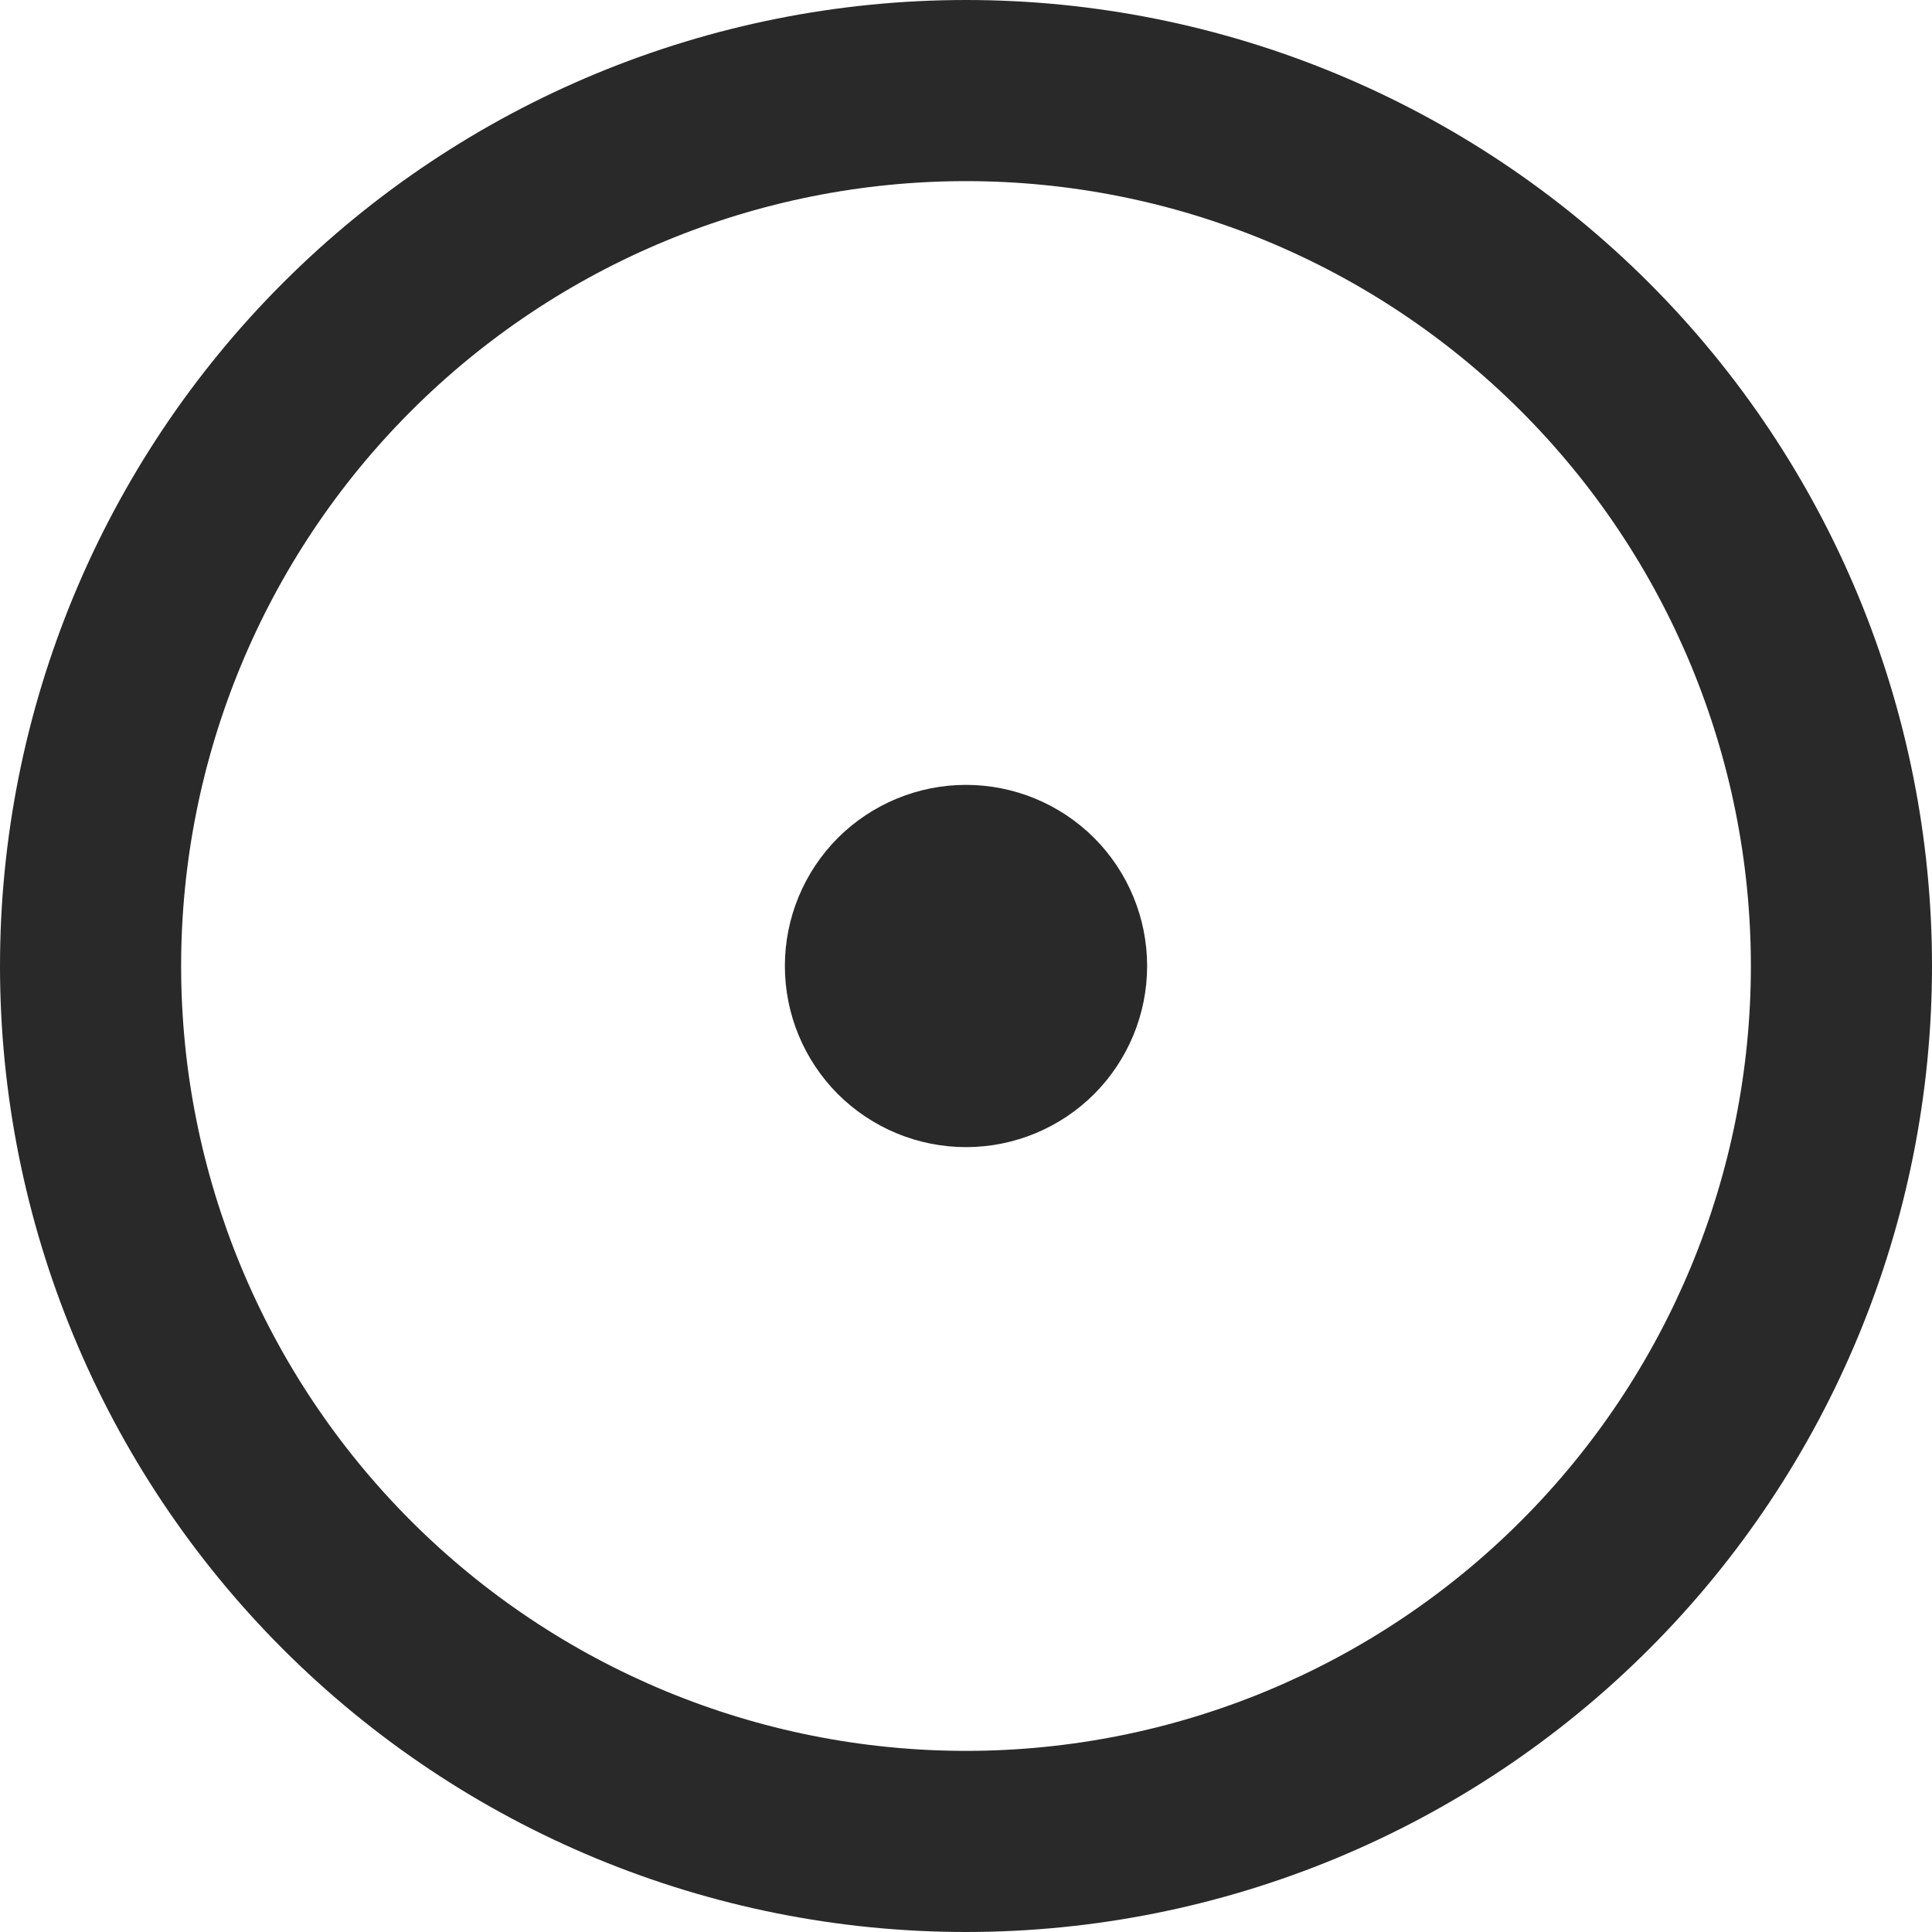
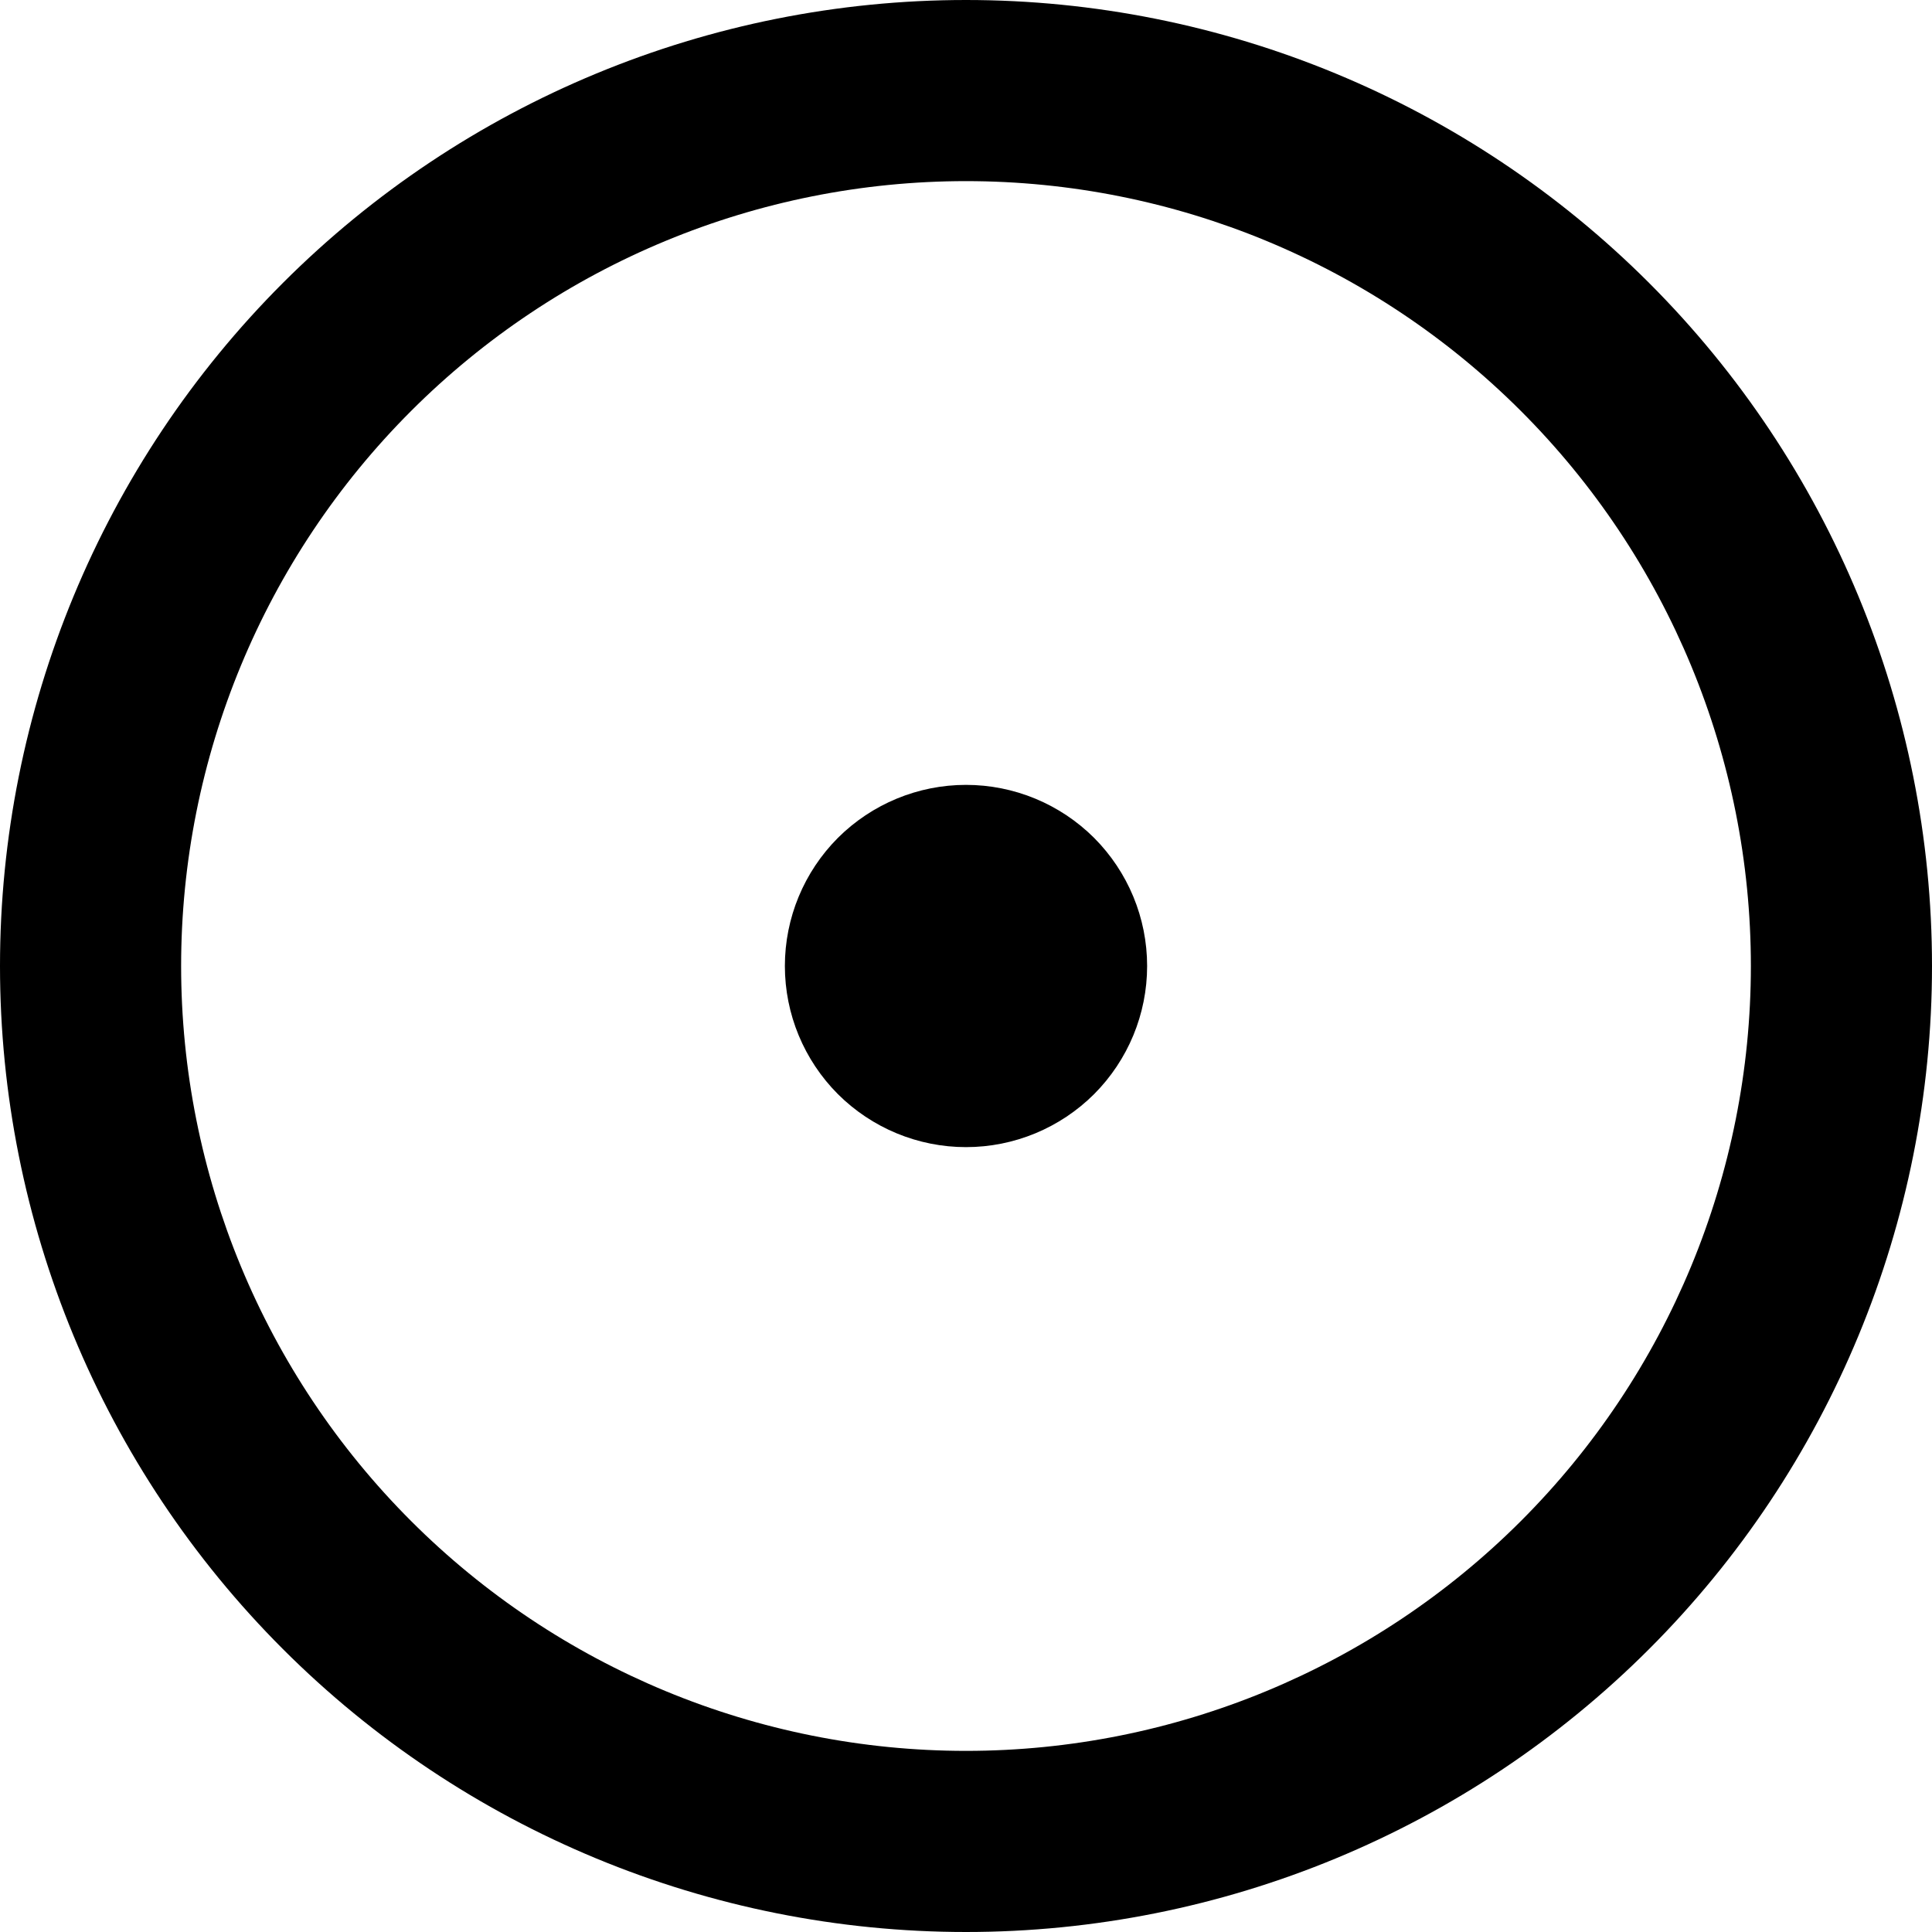
<svg xmlns="http://www.w3.org/2000/svg" viewBox="0 0 16 16" fill="none">
-   <path d="M8 9.5C8.398 9.5 8.779 9.342 9.061 9.061C9.342 8.779 9.5 8.398 9.5 8C9.5 7.602 9.342 7.221 9.061 6.939C8.779 6.658 8.398 6.5 8 6.5C7.602 6.5 7.221 6.658 6.939 6.939C6.658 7.221 6.5 7.602 6.5 8C6.5 8.398 6.658 8.779 6.939 9.061C7.221 9.342 7.602 9.5 8 9.5Z" fill="#292929" />
-   <path d="M8 0C10.122 0 12.157 0.843 13.657 2.343C15.157 3.843 16 5.878 16 8C16 10.122 15.157 12.157 13.657 13.657C12.157 15.157 10.122 16 8 16C5.878 16 3.843 15.157 2.343 13.657C0.843 12.157 0 10.122 0 8C0 5.878 0.843 3.843 2.343 2.343C3.843 0.843 5.878 0 8 0ZM1.5 8C1.5 9.724 2.185 11.377 3.404 12.596C4.623 13.815 6.276 14.5 8 14.5C9.724 14.5 11.377 13.815 12.596 12.596C13.815 11.377 14.5 9.724 14.5 8C14.5 6.276 13.815 4.623 12.596 3.404C11.377 2.185 9.724 1.5 8 1.5C6.276 1.5 4.623 2.185 3.404 3.404C2.185 4.623 1.5 6.276 1.5 8Z" fill="#292929" />
+   <path d="M8 9.5C8.398 9.5 8.779 9.342 9.061 9.061C9.342 8.779 9.5 8.398 9.5 8C9.5 7.602 9.342 7.221 9.061 6.939C8.779 6.658 8.398 6.5 8 6.5C7.602 6.5 7.221 6.658 6.939 6.939C6.658 7.221 6.5 7.602 6.5 8C6.5 8.398 6.658 8.779 6.939 9.061C7.221 9.342 7.602 9.5 8 9.5Z" fill="currentColor" />
+   <path d="M8 0C10.122 0 12.157 0.843 13.657 2.343C15.157 3.843 16 5.878 16 8C16 10.122 15.157 12.157 13.657 13.657C12.157 15.157 10.122 16 8 16C5.878 16 3.843 15.157 2.343 13.657C0.843 12.157 0 10.122 0 8C0 5.878 0.843 3.843 2.343 2.343C3.843 0.843 5.878 0 8 0ZM1.5 8C1.5 9.724 2.185 11.377 3.404 12.596C4.623 13.815 6.276 14.5 8 14.5C9.724 14.5 11.377 13.815 12.596 12.596C13.815 11.377 14.5 9.724 14.5 8C14.5 6.276 13.815 4.623 12.596 3.404C11.377 2.185 9.724 1.5 8 1.5C6.276 1.5 4.623 2.185 3.404 3.404C2.185 4.623 1.5 6.276 1.5 8Z" fill="currentColor" />
</svg>
